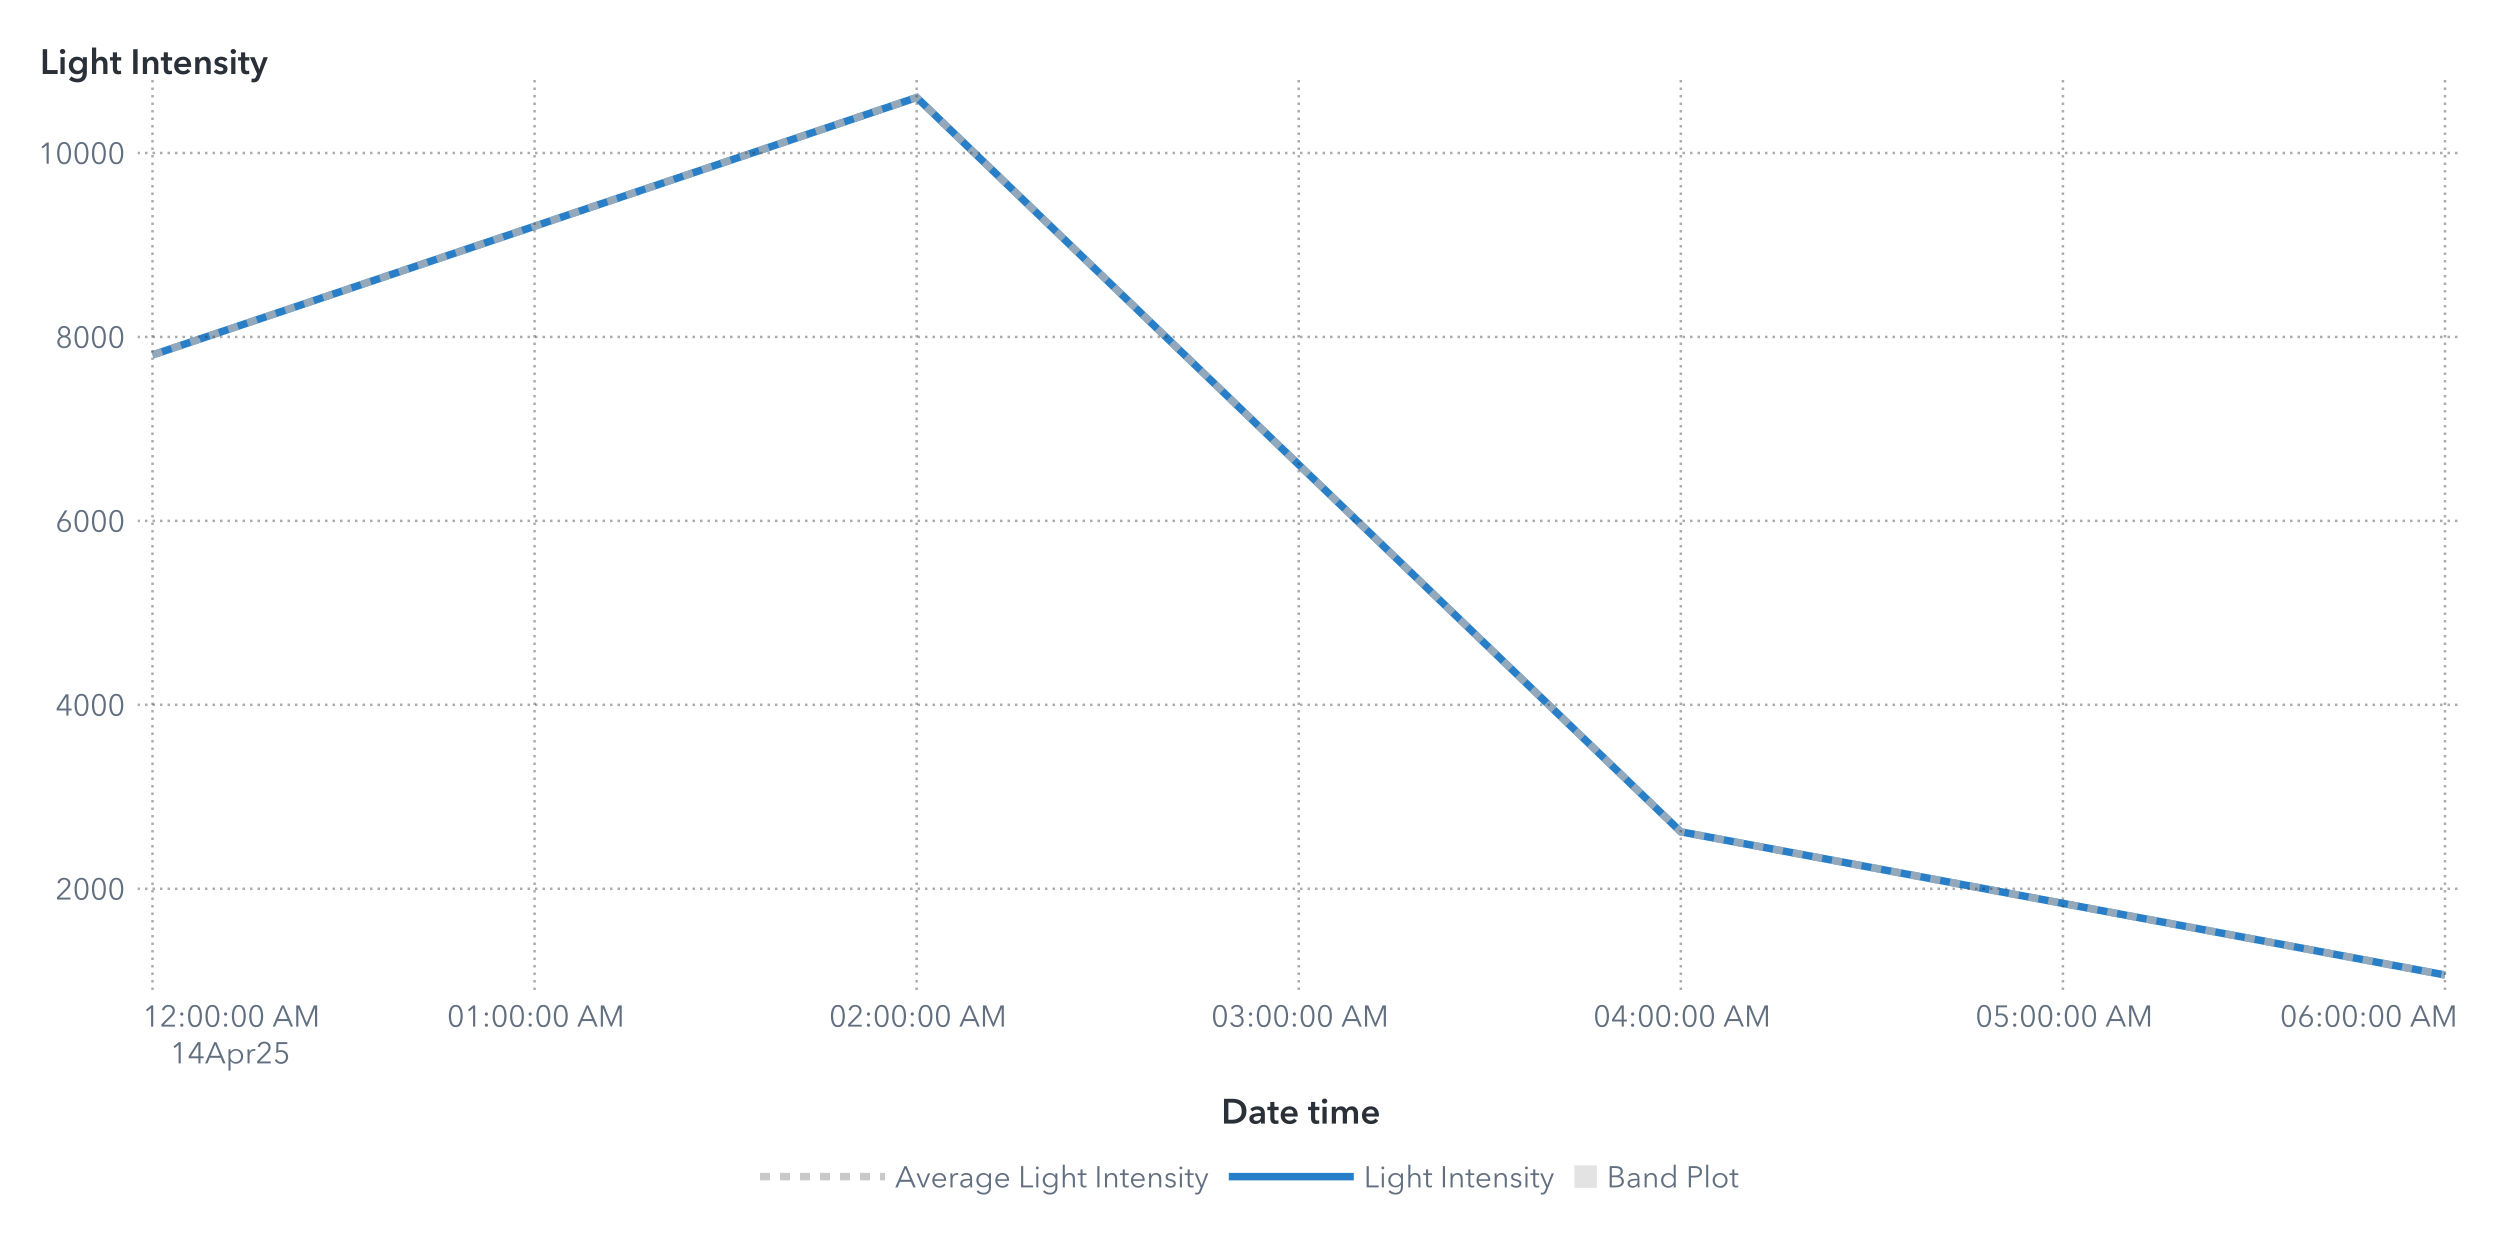
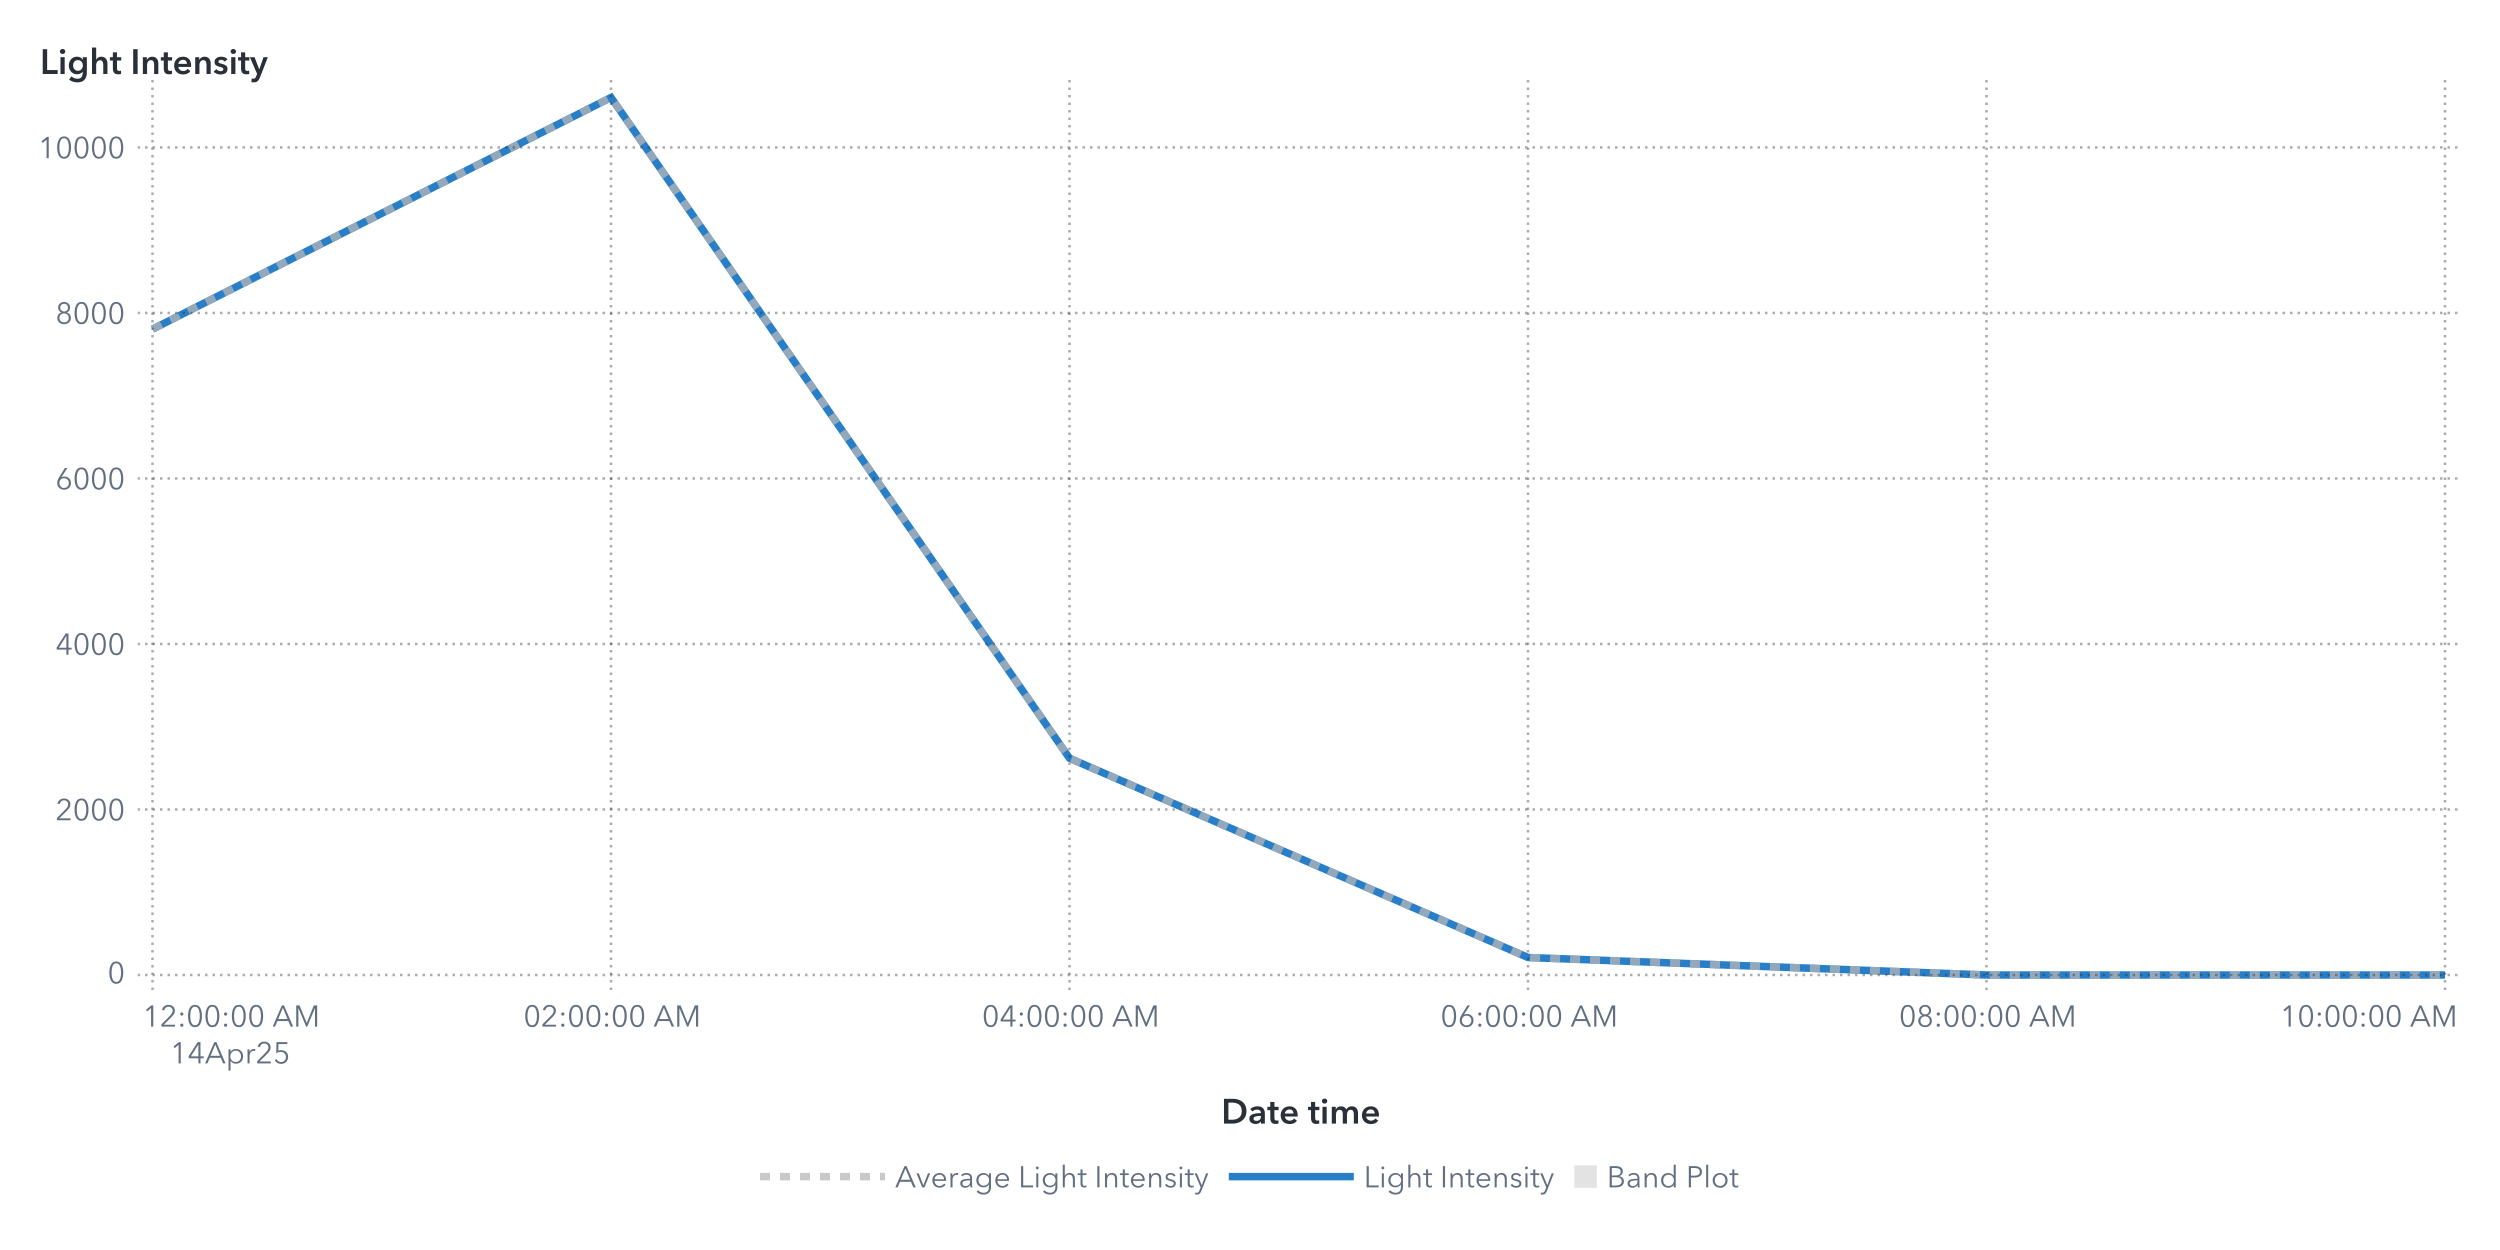
<svg xmlns="http://www.w3.org/2000/svg" xmlns:xlink="http://www.w3.org/1999/xlink" version="1.1" width="1000" height="500" viewBox="0 0 1000 500">
  <rect x="0" y="0" width="1000" height="500" fill="#ffffff">
</rect>
  <g>
    <rect x="0" y="0" rx="5" ry="5" width="1000.0" height="500.0" fill="#ffffff" opacity="0">
</rect>
    <rect x="0" y="0" rx="5" ry="5" width="1000.0" height="500.0" fill="#ffffff" opacity="0">
</rect>
    <rect x="0" y="0" rx="5" ry="5" width="1000.0" height="500.0" fill="#ffffff" opacity="0">
</rect>
    <rect x="0" y="0" rx="5" ry="5" width="1000.0" height="500.0" fill="#ffffff" opacity="0">
</rect>
    <g transform=" translate(16.0 -16.0)">
      <defs>
        <clipPath id="ClipPath0">
          <rect x="39" y="46" width="932" height="366">
</rect>
        </clipPath>
      </defs>
      <g clip-path="url(#ClipPath0)">
        <defs>
          <clipPath id="ClipPath1">
            <rect x="39" y="48" width="930" height="364">
</rect>
          </clipPath>
        </defs>
        <g clip-path="url(#ClipPath1)">
          <g transform="">
-             <polyline id="Polyline_15" points="45.0,157.98  350.67,55.0  656.33,348.74  962.0,406.0 " fill="none" stroke="#287fc7" stroke-width="3.0">
+             <polyline id="Polyline_17" points="45.0,147.66  228.4,55.0  411.8,319.3  595.2,399.0  778.6,406.0  962.0,406.0 " fill="none" stroke="#287fc7" stroke-width="3.0">
</polyline>
          </g>
          <g transform="">
-             <polyline id="Polyline_24" points="45.0,157.98  350.67,55.0  656.33,348.74  962.0,406.0 " fill="none" stroke="#b7b7b7" stroke-width="3.0" stroke-dasharray="4,4" opacity="0.75">
+             <polyline id="Polyline_30" points="45.0,147.66  228.4,55.0  411.8,319.3  595.2,399.0  778.6,406.0  962.0,406.0 " fill="none" stroke="#b7b7b7" stroke-width="3.0" stroke-dasharray="4,4" opacity="0.75">
</polyline>
          </g>
          <g transform="">
</g>
        </g>
-         <path d="M39.0 371.51L969.0 371.51" stroke="#2a3037" stroke-dasharray="1,2" fill="none" opacity="0.4">
- </path>
-         <path d="M39.0 297.93L969.0 297.93" stroke="#2a3037" stroke-dasharray="1,2" fill="none" opacity="0.4">
- </path>
-         <path d="M39.0 224.35L969.0 224.35" stroke="#2a3037" stroke-dasharray="1,2" fill="none" opacity="0.4">
- </path>
-         <path d="M39.0 150.77L969.0 150.77" stroke="#2a3037" stroke-dasharray="1,2" fill="none" opacity="0.4">
- </path>
-         <path d="M39.0 77.2L969.0 77.2" stroke="#2a3037" stroke-dasharray="1,2" fill="none" opacity="0.4">
+         <path d="M39.0 406.0L969.0 406.0" stroke="#2a3037" stroke-dasharray="1,2" fill="none" opacity="0.4">
+ </path>
+         <path d="M39.0 339.79L969.0 339.79" stroke="#2a3037" stroke-dasharray="1,2" fill="none" opacity="0.4">
+ </path>
+         <path d="M39.0 273.59L969.0 273.59" stroke="#2a3037" stroke-dasharray="1,2" fill="none" opacity="0.4">
+ </path>
+         <path d="M39.0 207.38L969.0 207.38" stroke="#2a3037" stroke-dasharray="1,2" fill="none" opacity="0.4">
+ </path>
+         <path d="M39.0 141.18L969.0 141.18" stroke="#2a3037" stroke-dasharray="1,2" fill="none" opacity="0.4">
+ </path>
+         <path d="M39.0 74.97L969.0 74.97" stroke="#2a3037" stroke-dasharray="1,2" fill="none" opacity="0.4">
</path>
        <path d="M45.0 412.0L45.0 48.0" stroke="#2a3037" stroke-dasharray="1,2" fill="none" opacity="0.4">
</path>
-         <path d="M197.83 412.0L197.83 48.0" stroke="#2a3037" stroke-dasharray="1,2" fill="none" opacity="0.4">
- </path>
-         <path d="M350.67 412.0L350.67 48.0" stroke="#2a3037" stroke-dasharray="1,2" fill="none" opacity="0.4">
- </path>
-         <path d="M503.5 412.0L503.5 48.0" stroke="#2a3037" stroke-dasharray="1,2" fill="none" opacity="0.4">
- </path>
-         <path d="M656.33 412.0L656.33 48.0" stroke="#2a3037" stroke-dasharray="1,2" fill="none" opacity="0.4">
- </path>
-         <path d="M809.17 412.0L809.17 48.0" stroke="#2a3037" stroke-dasharray="1,2" fill="none" opacity="0.4">
+         <path d="M228.4 412.0L228.4 48.0" stroke="#2a3037" stroke-dasharray="1,2" fill="none" opacity="0.4">
+ </path>
+         <path d="M411.8 412.0L411.8 48.0" stroke="#2a3037" stroke-dasharray="1,2" fill="none" opacity="0.4">
+ </path>
+         <path d="M595.2 412.0L595.2 48.0" stroke="#2a3037" stroke-dasharray="1,2" fill="none" opacity="0.4">
+ </path>
+         <path d="M778.6 412.0L778.6 48.0" stroke="#2a3037" stroke-dasharray="1,2" fill="none" opacity="0.4">
</path>
        <path d="M962.0 412.0L962.0 48.0" stroke="#2a3037" stroke-dasharray="1,2" fill="none" opacity="0.4">
</path>
      </g>
      <defs>
        <clipPath id="ClipPath2">
          <rect x="0" y="49" width="39" height="363">
</rect>
        </clipPath>
      </defs>
      <g clip-path="url(#ClipPath2)">
-         <g fill="#626f80" stroke="#626f80" transform="translate(6.16 375.81) scale(0.012 -0.012)">
+         <g fill="#626f80" stroke="#626f80" transform="translate(27.04 409.3) scale(0.012 -0.012)">
+           <defs>
+             <path id="g48/TT0" d="M522.0 353.0Q 522.0,195.0  467.0,88.5 T 290.0,-18.0 Q 167.0,-18.0  112.5,88.5 T 58.0,353.0 Q 58.0,512.0  112.5,619.0 T 290.0,726.0 Q 412.0,726.0  467.0,618.5 T 522.0,353.0 Z M131.0 353.0Q 131.0,226.0  167.5,135.0 T 290.0,44.0 Q 375.0,44.0  412.0,135.5 T 449.0,353.0 Q 449.0,480.0  412.0,572.5 T 290.0,665.0 Q 204.0,665.0  167.5,573.0 T 131.0,353.0 Z">
+ </path>
+           </defs>
+           <use x="0" y="0" xlink:href="#g48/TT0" />
+         </g>
+         <text id="Text_50" x="34.0" y="409.3" font-size="9.0pt" font-family="Avenir Next for SAS" fill="#626f80" text-anchor="end" opacity="0">
+ 0</text>
+         <g fill="#626f80" stroke="#626f80" transform="translate(6.16 344.1) scale(0.012 -0.012)">
          <defs>
            <path id="g50/TT0" d="M51.0 0 L51.0 75.0 L341.0 368.0Q 380.0,408.0  403.0,447.0 T 426.0,530.0 Q 426.0,590.0  385.5,627.5 T 286.0,665.0 Q 230.0,665.0  191.0,630.0 T 140.0,539.0  L69.0 553.0Q 84.0,629.0  144.0,677.5 T 286.0,726.0 Q 344.0,726.0  392.5,703.5 T 470.0,637.0 T 499.0,531.0 Q 499.0,469.0  470.0,421.5 T 384.0,317.0  L129.0 64.0 L504.0 64.0 L504.0 0 L51.0 0Z">
</path>
          </defs>
          <use x="0" y="0" xlink:href="#g50/TT0" />
-           <defs>
-             <path id="g48/TT0" d="M522.0 353.0Q 522.0,195.0  467.0,88.5 T 290.0,-18.0 Q 167.0,-18.0  112.5,88.5 T 58.0,353.0 Q 58.0,512.0  112.5,619.0 T 290.0,726.0 Q 412.0,726.0  467.0,618.5 T 522.0,353.0 Z M131.0 353.0Q 131.0,226.0  167.5,135.0 T 290.0,44.0 Q 375.0,44.0  412.0,135.5 T 449.0,353.0 Q 449.0,480.0  412.0,572.5 T 290.0,665.0 Q 204.0,665.0  167.5,573.0 T 131.0,353.0 Z">
- </path>
-           </defs>
          <use x="580.0" y="0" xlink:href="#g48/TT0" />
          <use x="1160.0" y="0" xlink:href="#g48/TT0" />
          <use x="1740.0" y="0" xlink:href="#g48/TT0" />
        </g>
-         <text id="Text_38" x="34.0" y="375.81" font-size="9.0pt" font-family="Avenir Next for SAS" fill="#626f80" text-anchor="end" opacity="0">
+         <text id="Text_51" x="34.0" y="344.1" font-size="9.0pt" font-family="Avenir Next for SAS" fill="#626f80" text-anchor="end" opacity="0">
2000</text>
-         <g fill="#626f80" stroke="#626f80" transform="translate(6.16 302.23) scale(0.012 -0.012)">
+         <g fill="#626f80" stroke="#626f80" transform="translate(6.16 277.89) scale(0.012 -0.012)">
          <defs>
            <path id="g52/TT0" d="M436.0 234.0 L540.0 234.0 L540.0 171.0 L436.0 171.0 L436.0 0 L366.0 0 L366.0 171.0 L42.0 171.0 L42.0 241.0 L342.0 708.0 L436.0 708.0 L436.0 234.0Z M366.0 627.0 L364.0 627.0 L117.0 234.0 L366.0 234.0 L366.0 627.0Z">
</path>
          </defs>
          <use x="0" y="0" xlink:href="#g52/TT0" />
          <use x="580.0" y="0" xlink:href="#g48/TT0" />
          <use x="1160.0" y="0" xlink:href="#g48/TT0" />
          <use x="1740.0" y="0" xlink:href="#g48/TT0" />
        </g>
-         <text id="Text_39" x="34.0" y="302.23" font-size="9.0pt" font-family="Avenir Next for SAS" fill="#626f80" text-anchor="end" opacity="0">
+         <text id="Text_52" x="34.0" y="277.89" font-size="9.0pt" font-family="Avenir Next for SAS" fill="#626f80" text-anchor="end" opacity="0">
4000</text>
-         <g fill="#626f80" stroke="#626f80" transform="translate(6.16 228.65) scale(0.012 -0.012)">
+         <g fill="#626f80" stroke="#626f80" transform="translate(6.16 211.68) scale(0.012 -0.012)">
          <defs>
            <path id="g54/TT0" d="M203.0 397.0Q 218.0,409.0  247.0,416.0 T 304.0,423.0 Q 365.0,423.0  414.5,395.5 T 492.0,318.0 T 520.0,205.0 Q 520.0,140.0  490.5,89.5 T 408.5,10.5 T 290.0,-18.0 Q 224.0,-18.0  171.5,10.5 T 89.5,89.5 T 60.0,205.0 Q 60.0,255.0  77.0,301.5 T 124.0,397.0  L317.0 708.0 L400.0 708.0 L201.0 399.0 L203.0 397.0Z M290.0 43.0Q 336.0,43.0  372.0,64.0 T 428.0,122.0 T 448.0,205.0 Q 448.0,275.0  405.0,320.0 T 290.0,365.0 Q 218.0,365.0  175.0,320.0 T 132.0,205.0 Q 132.0,159.0  152.0,122.0 T 208.0,64.0 T 244.0,43.0 Z">
</path>
          </defs>
          <use x="0" y="0" xlink:href="#g54/TT0" />
          <use x="580.0" y="0" xlink:href="#g48/TT0" />
          <use x="1160.0" y="0" xlink:href="#g48/TT0" />
          <use x="1740.0" y="0" xlink:href="#g48/TT0" />
        </g>
-         <text id="Text_40" x="34.0" y="228.65" font-size="9.0pt" font-family="Avenir Next for SAS" fill="#626f80" text-anchor="end" opacity="0">
+         <text id="Text_53" x="34.0" y="211.68" font-size="9.0pt" font-family="Avenir Next for SAS" fill="#626f80" text-anchor="end" opacity="0">
6000</text>
-         <g fill="#626f80" stroke="#626f80" transform="translate(6.16 155.08) scale(0.012 -0.012)">
+         <g fill="#626f80" stroke="#626f80" transform="translate(6.16 145.48) scale(0.012 -0.012)">
          <defs>
            <path id="g56/TT0" d="M517.0 186.0Q 517.0,126.0  486.0,79.5 T 403.0,7.5 T 290.0,-18.0 Q 229.0,-18.0  177.0,7.5 T 94.0,79.5 T 63.0,186.0 Q 63.0,256.0  100.5,306.5 T 197.0,375.0  L197.0 377.0Q 150.0,393.0  120.0,437.5 T 90.0,537.0 Q 90.0,593.0  117.0,636.0 T 190.0,702.5 T 290.0,726.0 Q 344.0,726.0  390.0,702.5 T 463.0,636.0 T 490.0,537.0 Q 490.0,482.0  460.0,437.5 T 383.0,377.0  L383.0 375.0Q 442.0,358.0  479.5,307.0 T 517.0,186.0 Z M290.0 406.0Q 345.0,406.0  382.5,442.0 T 420.0,533.0 Q 420.0,590.0  383.0,627.5 T 290.0,665.0 Q 234.0,665.0  197.0,627.5 T 160.0,533.0 Q 160.0,478.0  197.5,442.0 T 290.0,406.0 Z M290.0 43.0Q 359.0,43.0  402.0,86.0 T 445.0,194.0 Q 445.0,258.0  402.0,300.0 T 290.0,342.0 Q 221.0,342.0  178.0,300.0 T 135.0,194.0 Q 135.0,129.0  178.0,86.0 T 290.0,43.0 Z">
</path>
          </defs>
          <use x="0" y="0" xlink:href="#g56/TT0" />
          <use x="580.0" y="0" xlink:href="#g48/TT0" />
          <use x="1160.0" y="0" xlink:href="#g48/TT0" />
          <use x="1740.0" y="0" xlink:href="#g48/TT0" />
        </g>
-         <text id="Text_41" x="34.0" y="155.08" font-size="9.0pt" font-family="Avenir Next for SAS" fill="#626f80" text-anchor="end" opacity="0">
+         <text id="Text_54" x="34.0" y="145.48" font-size="9.0pt" font-family="Avenir Next for SAS" fill="#626f80" text-anchor="end" opacity="0">
8000</text>
-         <g fill="#626f80" stroke="#626f80" transform="translate(-0.8 81.5) scale(0.012 -0.012)">
+         <g fill="#626f80" stroke="#626f80" transform="translate(-0.8 79.27) scale(0.012 -0.012)">
          <defs>
            <path id="g49/TT0" d="M358.0 0 L286.0 0 L286.0 619.0 L158.0 510.0 L114.0 560.0 L294.0 708.0 L358.0 708.0 L358.0 0Z">
</path>
          </defs>
          <use x="0" y="0" xlink:href="#g49/TT0" />
          <use x="580.0" y="0" xlink:href="#g48/TT0" />
          <use x="1160.0" y="0" xlink:href="#g48/TT0" />
          <use x="1740.0" y="0" xlink:href="#g48/TT0" />
          <use x="2320.0" y="0" xlink:href="#g48/TT0" />
        </g>
-         <text id="Text_42" x="34.0" y="81.5" font-size="9.0pt" font-family="Avenir Next for SAS" fill="#626f80" text-anchor="end" opacity="0">
+         <text id="Text_55" x="34.0" y="79.27" font-size="9.0pt" font-family="Avenir Next for SAS" fill="#626f80" text-anchor="end" opacity="0">
10000</text>
      </g>
      <g fill="#2a3037" stroke="#2a3037" transform="translate(0 45.59) scale(0.014 -0.014)">
        <defs>
          <path id="g76/TT1" d="M78.0 708.0 L204.0 708.0 L204.0 112.0 L505.0 112.0 L505.0 0 L78.0 0 L78.0 708.0Z">
</path>
        </defs>
        <use x="0" y="0" xlink:href="#g76/TT1" />
        <defs>
          <path id="g105/TT1" d="M133.0 715.0Q 166.0,715.0  188.5,694.5 T 211.0,643.0 Q 211.0,612.0  188.5,591.5 T 133.0,571.0 Q 101.0,571.0  79.0,592.5 T 57.0,643.0 Q 57.0,672.0  79.0,693.5 T 133.0,715.0 Z M74.0 480.0 L194.0 480.0 L194.0 0 L74.0 0 L74.0 480.0Z">
</path>
        </defs>
        <use x="511.0" y="0" xlink:href="#g105/TT1" />
        <defs>
          <path id="g103/TT1" d="M560.0 43.0Q 560.0,-91.0  492.5,-165.5 T 289.0,-240.0 Q 228.0,-240.0  162.0,-219.0 T 51.0,-161.0  L120.0 -68.0Q 154.0,-101.0  198.5,-118.5 T 288.0,-136.0 Q 370.0,-136.0  405.0,-92.5 T 440.0,29.0  L440.0 64.0 L438.0 64.0Q 412.0,29.0  371.5,10.5 T 281.0,-8.0 Q 211.0,-8.0  157.0,25.5 T 73.5,116.5 T 44.0,242.0 Q 44.0,312.0  73.0,369.5 T 155.0,460.5 T 279.0,494.0 Q 331.0,494.0  375.0,472.0 T 444.0,408.0  L446.0 408.0 L446.0 480.0 L560.0 480.0 L560.0 43.0Z M166.0 243.0Q 166.0,204.0  182.5,169.0 T 230.5,112.5 T 303.0,91.0 Q 346.0,91.0  378.5,112.0 T 428.5,168.0 T 446.0,243.0 Q 446.0,285.0  428.5,320.0 T 378.5,375.5 T 304.0,396.0 Q 241.0,396.0  203.5,352.5 T 166.0,243.0 Z">
</path>
        </defs>
        <use x="779.0" y="0" xlink:href="#g103/TT1" />
        <defs>
          <path id="g104/TT1" d="M516.0 300.0 L516.0 0 L396.0 0 L396.0 264.0Q 396.0,391.0  307.0,391.0 Q 253.0,391.0  223.5,352.5 T 194.0,262.0  L194.0 0 L74.0 0 L74.0 756.0 L194.0 756.0 L194.0 413.0 L196.0 413.0Q 212.0,446.0  250.5,470.0 T 339.0,494.0 Q 427.0,494.0  471.5,437.5 T 516.0,300.0 Z">
</path>
        </defs>
        <use x="1411.0" y="0" xlink:href="#g104/TT1" />
        <defs>
          <path id="g116/TT1" d="M3.0 480.0 L87.0 480.0 L87.0 619.0 L205.0 619.0 L205.0 480.0 L325.0 480.0 L325.0 384.0 L205.0 384.0 L205.0 161.0Q 205.0,125.0  218.0,106.0 T 268.0,87.0 Q 299.0,87.0  319.0,97.0  L323.0 3.0Q 289.0,-10.0  243.0,-10.0 Q 155.0,-10.0  121.0,35.5 T 87.0,160.0  L87.0 384.0 L3.0 384.0 L3.0 480.0Z">
</path>
        </defs>
        <use x="1995.0" y="0" xlink:href="#g116/TT1" />
        <defs>
          <path id="g73/TT1" d="M78.0 708.0 L204.0 708.0 L204.0 0 L78.0 0 L78.0 708.0Z">
</path>
        </defs>
        <use x="2585.0" y="0" xlink:href="#g73/TT1" />
        <defs>
          <path id="g110/TT1" d="M186.0 480.0 L186.0 403.0 L188.0 403.0Q 205.0,441.0  245.5,467.5 T 337.0,494.0 Q 425.0,494.0  469.5,437.5 T 514.0,300.0  L514.0 0 L394.0 0 L394.0 266.0Q 394.0,394.0  304.0,394.0 Q 250.0,394.0  221.0,355.5 T 192.0,264.0  L192.0 0 L72.0 0 L72.0 480.0 L186.0 480.0Z">
</path>
        </defs>
        <use x="2867.0" y="0" xlink:href="#g110/TT1" />
        <use x="3449.0" y="0" xlink:href="#g116/TT1" />
        <defs>
          <path id="g101/TT1" d="M529.0 202.0 L164.0 202.0Q 168.0,152.0  208.0,118.0 T 301.0,84.0 Q 384.0,84.0  428.0,146.0  L508.0 82.0Q 437.0,-14.0  302.0,-14.0 Q 228.0,-14.0  169.5,16.5 T 77.5,104.0 T 44.0,237.0 Q 44.0,313.0  77.0,371.5 T 168.0,462.0 T 298.0,494.0 Q 402.0,494.0  466.0,427.0 T 530.0,234.0 Q 530.0,213.0  529.0,202.0 Z M297.0 404.0Q 244.0,404.0  206.0,371.0 T 164.0,288.0  L410.0 288.0Q 410.0,338.0  381.0,371.0 T 297.0,404.0 Z">
</path>
        </defs>
        <use x="3789.0" y="0" xlink:href="#g101/TT1" />
        <use x="4363.0" y="0" xlink:href="#g110/TT1" />
        <defs>
          <path id="g115/TT1" d="M230.0 404.0Q 198.0,404.0  175.5,391.0 T 153.0,352.0 Q 153.0,327.0  176.0,315.0 T 257.0,289.0 Q 325.0,273.0  368.5,241.0 T 412.0,146.0 Q 412.0,64.0  355.5,25.0 T 212.0,-14.0 Q 155.0,-14.0  102.0,7.0 T 15.0,65.0  L94.0 139.0Q 114.0,112.0  146.5,95.5 T 217.0,79.0 Q 248.0,79.0  271.0,93.0 T 294.0,136.0 Q 294.0,164.0  269.5,177.5 T 184.0,205.0 Q 119.0,221.0  80.5,250.5 T 42.0,341.0 Q 42.0,416.0  98.0,455.0 T 233.0,494.0 Q 287.0,494.0  336.0,475.0 T 413.0,421.0  L335.0 352.0Q 318.0,374.0  290.0,389.0 T 230.0,404.0 Z">
</path>
        </defs>
        <use x="4945.0" y="0" xlink:href="#g115/TT1" />
        <use x="5389.0" y="0" xlink:href="#g105/TT1" />
        <use x="5657.0" y="0" xlink:href="#g116/TT1" />
        <defs>
          <path id="g121/TT1" d="M133.0 480.0 L267.0 131.0 L269.0 131.0 L388.0 480.0 L513.0 480.0 L286.0 -103.0Q 258.0,-174.0  218.5,-207.0 T 104.0,-240.0 Q 71.0,-240.0  42.0,-233.0  L52.0 -129.0Q 74.0,-136.0  97.0,-136.0 Q 133.0,-136.0  149.0,-119.5 T 182.0,-61.0  L206.0 0 L0 480.0 L133.0 480.0Z">
</path>
        </defs>
        <use x="5997.0" y="0" xlink:href="#g121/TT1" />
      </g>
-       <text id="Text_43" x="0" y="45.59" font-size="10.5pt" font-family="Avenir Next for SAS" font-weight="bold" fill="#2a3037" text-anchor="start" opacity="0">
+       <text id="Text_56" x="0" y="45.59" font-size="10.5pt" font-family="Avenir Next for SAS" font-weight="bold" fill="#2a3037" text-anchor="start" opacity="0">
Light Intensity</text>
      <defs>
        <clipPath id="ClipPath3">
          <rect x="39" y="412" width="929" height="57">
</rect>
        </clipPath>
      </defs>
      <g clip-path="url(#ClipPath3)">
        <g fill="#626f80" stroke="#626f80" transform="translate(41.0 426.65) scale(0.012 -0.012)">
          <use x="0" y="0" xlink:href="#g49/TT0" />
          <use x="580.0" y="0" xlink:href="#g50/TT0" />
          <defs>
            <path id="g58/TT0" d="M150.0 366.0Q 127.0,366.0  111.5,382.0 T 96.0,420.0 Q 96.0,442.0  111.5,458.0 T 150.0,474.0 Q 173.0,474.0  188.5,458.0 T 204.0,420.0 Q 204.0,398.0  188.5,382.0 T 150.0,366.0 Z M150.0 -6.0Q 127.0,-6.0  111.5,10.0 T 96.0,48.0 Q 96.0,70.0  111.5,86.0 T 150.0,102.0 Q 173.0,102.0  188.5,86.0 T 204.0,48.0 Q 204.0,26.0  188.5,10.0 T 150.0,-6.0 Z">
</path>
          </defs>
          <use x="1160.0" y="0" xlink:href="#g58/TT0" />
          <use x="1460.0" y="0" xlink:href="#g48/TT0" />
          <use x="2040.0" y="0" xlink:href="#g48/TT0" />
          <use x="2620.0" y="0" xlink:href="#g58/TT0" />
          <use x="2920.0" y="0" xlink:href="#g48/TT0" />
          <use x="3500.0" y="0" xlink:href="#g48/TT0" />
          <defs>
            <path id="g65/TT0" d="M89.0 0 L10.0 0 L316.0 708.0 L386.0 708.0 L690.0 0 L610.0 0 L532.0 186.0 L166.0 186.0 L89.0 0Z M193.0 252.0 L505.0 252.0 L349.0 628.0 L193.0 252.0Z">
</path>
          </defs>
          <use x="4330.0" y="0" xlink:href="#g65/TT0" />
          <defs>
            <path id="g77/TT0" d="M444.0 122.0 L445.0 122.0 L682.0 708.0 L792.0 708.0 L792.0 0 L720.0 0 L720.0 615.0 L718.0 615.0 L462.0 0 L424.0 0 L168.0 615.0 L166.0 615.0 L166.0 0 L94.0 0 L94.0 708.0 L204.0 708.0 L444.0 122.0Z">
</path>
          </defs>
          <use x="5030.0" y="0" xlink:href="#g77/TT0" />
        </g>
        <text x="76.0" y="426.65" font-size="9.0pt" font-family="Avenir Next for SAS" fill="#626f80" text-anchor="middle" opacity="0">
12:00:00 AM</text>
        <g fill="#626f80" stroke="#626f80" transform="translate(52.0 441.35) scale(0.012 -0.012)">
          <use x="0" y="0" xlink:href="#g49/TT0" />
          <use x="580.0" y="0" xlink:href="#g52/TT0" />
          <use x="1160.0" y="0" xlink:href="#g65/TT0" />
          <defs>
            <path id="g112/TT0" d="M90.0 -240.0 L90.0 468.0 L158.0 468.0 L158.0 387.0 L161.0 387.0Q 189.0,431.0  237.0,455.5 T 337.0,480.0 Q 408.0,480.0  463.5,447.5 T 549.0,359.0 T 579.0,234.0 Q 579.0,165.0  549.0,109.0 T 463.5,20.5 T 337.0,-12.0 Q 286.0,-12.0  238.0,12.0 T 161.0,79.0  L158.0 79.0 L158.0 -240.0 L90.0 -240.0Z M330.0 423.0Q 278.0,423.0  237.0,398.0 T 173.0,330.0 T 150.0,234.0 Q 150.0,181.0  173.0,138.0 T 237.0,70.5 T 330.0,46.0 Q 385.0,46.0  425.0,71.0 T 486.0,138.5 T 507.0,234.0 Q 507.0,287.0  486.0,330.0 T 425.0,398.0 T 385.0,423.0 Z">
</path>
          </defs>
          <use x="1860.0" y="0" xlink:href="#g112/TT0" />
          <defs>
            <path id="g114/TT0" d="M86.0 468.0 L151.0 468.0Q 155.0,418.0  155.0,388.0  L157.0 388.0Q 177.0,429.0  217.5,454.5 T 307.0,480.0 Q 334.0,480.0  352.0,475.0  L343.0 411.0Q 337.0,413.0  322.5,415.0 T 295.0,417.0 Q 236.0,417.0  197.0,372.5 T 158.0,240.0  L158.0 0 L90.0 0 L90.0 365.0Q 90.0,425.0  86.0,468.0 Z">
</path>
          </defs>
          <use x="2495.0" y="0" xlink:href="#g114/TT0" />
          <use x="2855.0" y="0" xlink:href="#g50/TT0" />
          <defs>
            <path id="g53/TT0" d="M180.0 644.0 L175.0 425.0Q 219.0,441.0  273.0,441.0 Q 339.0,441.0  391.5,413.0 T 473.5,334.5 T 503.0,219.0 Q 503.0,151.0  473.5,97.0 T 390.5,12.5 T 268.0,-18.0 Q 194.0,-18.0  140.0,16.0 T 56.0,111.0  L121.0 140.0Q 140.0,96.0  179.0,70.0 T 264.0,44.0 Q 311.0,44.0  349.0,66.0 T 408.5,126.5 T 430.0,212.0 Q 430.0,289.0  380.5,335.5 T 254.0,382.0 Q 180.0,382.0  107.0,343.0  L114.0 708.0 L475.0 708.0 L475.0 644.0 L180.0 644.0Z">
</path>
          </defs>
          <use x="3435.0" y="0" xlink:href="#g53/TT0" />
        </g>
        <text x="76.0" y="441.35" font-size="9.0pt" font-family="Avenir Next for SAS" fill="#626f80" text-anchor="middle" opacity="0">
14Apr25</text>
-         <g fill="#626f80" stroke="#626f80" transform="translate(162.83 426.65) scale(0.012 -0.012)">
-           <use x="0" y="0" xlink:href="#g48/TT0" />
-           <use x="580.0" y="0" xlink:href="#g49/TT0" />
-           <use x="1160.0" y="0" xlink:href="#g58/TT0" />
-           <use x="1460.0" y="0" xlink:href="#g48/TT0" />
-           <use x="2040.0" y="0" xlink:href="#g48/TT0" />
-           <use x="2620.0" y="0" xlink:href="#g58/TT0" />
-           <use x="2920.0" y="0" xlink:href="#g48/TT0" />
-           <use x="3500.0" y="0" xlink:href="#g48/TT0" />
-           <use x="4330.0" y="0" xlink:href="#g65/TT0" />
-           <use x="5030.0" y="0" xlink:href="#g77/TT0" />
-         </g>
-         <text x="197.83" y="426.65" font-size="9.0pt" font-family="Avenir Next for SAS" fill="#626f80" text-anchor="middle" opacity="0">
- 01:00:00 AM</text>
-         <g fill="#626f80" stroke="#626f80" transform="translate(315.67 426.65) scale(0.012 -0.012)">
+         <g fill="#626f80" stroke="#626f80" transform="translate(193.4 426.65) scale(0.012 -0.012)">
          <use x="0" y="0" xlink:href="#g48/TT0" />
          <use x="580.0" y="0" xlink:href="#g50/TT0" />
          <use x="1160.0" y="0" xlink:href="#g58/TT0" />
          <use x="1460.0" y="0" xlink:href="#g48/TT0" />
          <use x="2040.0" y="0" xlink:href="#g48/TT0" />
          <use x="2620.0" y="0" xlink:href="#g58/TT0" />
          <use x="2920.0" y="0" xlink:href="#g48/TT0" />
          <use x="3500.0" y="0" xlink:href="#g48/TT0" />
          <use x="4330.0" y="0" xlink:href="#g65/TT0" />
          <use x="5030.0" y="0" xlink:href="#g77/TT0" />
        </g>
-         <text x="350.67" y="426.65" font-size="9.0pt" font-family="Avenir Next for SAS" fill="#626f80" text-anchor="middle" opacity="0">
+         <text x="228.4" y="426.65" font-size="9.0pt" font-family="Avenir Next for SAS" fill="#626f80" text-anchor="middle" opacity="0">
02:00:00 AM</text>
-         <g fill="#626f80" stroke="#626f80" transform="translate(468.5 426.65) scale(0.012 -0.012)">
-           <use x="0" y="0" xlink:href="#g48/TT0" />
-           <defs>
-             <path id="g51/TT0" d="M245.0 402.0Q 319.0,402.0  364.5,433.5 T 410.0,532.0 Q 410.0,590.0  369.0,627.5 T 270.0,665.0 Q 226.0,665.0  191.0,643.5 T 135.0,582.0  L74.0 614.0Q 106.0,670.0  157.0,698.0 T 274.0,726.0 Q 331.0,726.0  378.0,703.5 T 453.0,638.0 T 481.0,536.0 Q 481.0,475.0  446.5,432.0 T 358.0,374.0  L358.0 372.0Q 421.0,359.0  461.0,312.0 T 501.0,196.0 Q 501.0,131.0  470.0,82.5 T 387.0,8.0 T 273.0,-18.0 Q 196.0,-18.0  137.5,19.5 T 49.0,127.0  L117.0 152.0Q 135.0,102.0  177.0,73.0 T 273.0,44.0 Q 314.0,44.0  350.0,62.5 T 407.5,115.5 T 429.0,196.0 Q 429.0,271.0  376.0,305.5 T 245.0,340.0  L214.0 340.0 L214.0 402.0 L245.0 402.0Z">
- </path>
-           </defs>
-           <use x="580.0" y="0" xlink:href="#g51/TT0" />
-           <use x="1160.0" y="0" xlink:href="#g58/TT0" />
-           <use x="1460.0" y="0" xlink:href="#g48/TT0" />
-           <use x="2040.0" y="0" xlink:href="#g48/TT0" />
-           <use x="2620.0" y="0" xlink:href="#g58/TT0" />
-           <use x="2920.0" y="0" xlink:href="#g48/TT0" />
-           <use x="3500.0" y="0" xlink:href="#g48/TT0" />
-           <use x="4330.0" y="0" xlink:href="#g65/TT0" />
-           <use x="5030.0" y="0" xlink:href="#g77/TT0" />
-         </g>
-         <text x="503.5" y="426.65" font-size="9.0pt" font-family="Avenir Next for SAS" fill="#626f80" text-anchor="middle" opacity="0">
- 03:00:00 AM</text>
-         <g fill="#626f80" stroke="#626f80" transform="translate(621.33 426.65) scale(0.012 -0.012)">
+         <g fill="#626f80" stroke="#626f80" transform="translate(376.8 426.65) scale(0.012 -0.012)">
          <use x="0" y="0" xlink:href="#g48/TT0" />
          <use x="580.0" y="0" xlink:href="#g52/TT0" />
          <use x="1160.0" y="0" xlink:href="#g58/TT0" />
          <use x="1460.0" y="0" xlink:href="#g48/TT0" />
          <use x="2040.0" y="0" xlink:href="#g48/TT0" />
          <use x="2620.0" y="0" xlink:href="#g58/TT0" />
          <use x="2920.0" y="0" xlink:href="#g48/TT0" />
          <use x="3500.0" y="0" xlink:href="#g48/TT0" />
          <use x="4330.0" y="0" xlink:href="#g65/TT0" />
          <use x="5030.0" y="0" xlink:href="#g77/TT0" />
        </g>
-         <text x="656.33" y="426.65" font-size="9.0pt" font-family="Avenir Next for SAS" fill="#626f80" text-anchor="middle" opacity="0">
+         <text x="411.8" y="426.65" font-size="9.0pt" font-family="Avenir Next for SAS" fill="#626f80" text-anchor="middle" opacity="0">
04:00:00 AM</text>
-         <g fill="#626f80" stroke="#626f80" transform="translate(774.17 426.65) scale(0.012 -0.012)">
-           <use x="0" y="0" xlink:href="#g48/TT0" />
-           <use x="580.0" y="0" xlink:href="#g53/TT0" />
-           <use x="1160.0" y="0" xlink:href="#g58/TT0" />
-           <use x="1460.0" y="0" xlink:href="#g48/TT0" />
-           <use x="2040.0" y="0" xlink:href="#g48/TT0" />
-           <use x="2620.0" y="0" xlink:href="#g58/TT0" />
-           <use x="2920.0" y="0" xlink:href="#g48/TT0" />
-           <use x="3500.0" y="0" xlink:href="#g48/TT0" />
-           <use x="4330.0" y="0" xlink:href="#g65/TT0" />
-           <use x="5030.0" y="0" xlink:href="#g77/TT0" />
-         </g>
-         <text x="809.17" y="426.65" font-size="9.0pt" font-family="Avenir Next for SAS" fill="#626f80" text-anchor="middle" opacity="0">
- 05:00:00 AM</text>
-         <g fill="#626f80" stroke="#626f80" transform="translate(896.0 426.65) scale(0.012 -0.012)">
+         <g fill="#626f80" stroke="#626f80" transform="translate(560.2 426.65) scale(0.012 -0.012)">
          <use x="0" y="0" xlink:href="#g48/TT0" />
          <use x="580.0" y="0" xlink:href="#g54/TT0" />
          <use x="1160.0" y="0" xlink:href="#g58/TT0" />
          <use x="1460.0" y="0" xlink:href="#g48/TT0" />
          <use x="2040.0" y="0" xlink:href="#g48/TT0" />
          <use x="2620.0" y="0" xlink:href="#g58/TT0" />
          <use x="2920.0" y="0" xlink:href="#g48/TT0" />
          <use x="3500.0" y="0" xlink:href="#g48/TT0" />
          <use x="4330.0" y="0" xlink:href="#g65/TT0" />
          <use x="5030.0" y="0" xlink:href="#g77/TT0" />
        </g>
+         <text x="595.2" y="426.65" font-size="9.0pt" font-family="Avenir Next for SAS" fill="#626f80" text-anchor="middle" opacity="0">
+ 06:00:00 AM</text>
+         <g fill="#626f80" stroke="#626f80" transform="translate(743.6 426.65) scale(0.012 -0.012)">
+           <use x="0" y="0" xlink:href="#g48/TT0" />
+           <use x="580.0" y="0" xlink:href="#g56/TT0" />
+           <use x="1160.0" y="0" xlink:href="#g58/TT0" />
+           <use x="1460.0" y="0" xlink:href="#g48/TT0" />
+           <use x="2040.0" y="0" xlink:href="#g48/TT0" />
+           <use x="2620.0" y="0" xlink:href="#g58/TT0" />
+           <use x="2920.0" y="0" xlink:href="#g48/TT0" />
+           <use x="3500.0" y="0" xlink:href="#g48/TT0" />
+           <use x="4330.0" y="0" xlink:href="#g65/TT0" />
+           <use x="5030.0" y="0" xlink:href="#g77/TT0" />
+         </g>
+         <text x="778.6" y="426.65" font-size="9.0pt" font-family="Avenir Next for SAS" fill="#626f80" text-anchor="middle" opacity="0">
+ 08:00:00 AM</text>
+         <g fill="#626f80" stroke="#626f80" transform="translate(896.0 426.65) scale(0.012 -0.012)">
+           <use x="0" y="0" xlink:href="#g49/TT0" />
+           <use x="580.0" y="0" xlink:href="#g48/TT0" />
+           <use x="1160.0" y="0" xlink:href="#g58/TT0" />
+           <use x="1460.0" y="0" xlink:href="#g48/TT0" />
+           <use x="2040.0" y="0" xlink:href="#g48/TT0" />
+           <use x="2620.0" y="0" xlink:href="#g58/TT0" />
+           <use x="2920.0" y="0" xlink:href="#g48/TT0" />
+           <use x="3500.0" y="0" xlink:href="#g48/TT0" />
+           <use x="4330.0" y="0" xlink:href="#g65/TT0" />
+           <use x="5030.0" y="0" xlink:href="#g77/TT0" />
+         </g>
        <text x="931.0" y="426.65" font-size="9.0pt" font-family="Avenir Next for SAS" fill="#626f80" text-anchor="middle" opacity="0">
- 06:00:00 AM</text>
+ 10:00:00 AM</text>
      </g>
      <g fill="#2a3037" stroke="#2a3037" transform="translate(472.5 465.44) scale(0.014 -0.014)">
        <defs>
          <path id="g68/TT1" d="M329.0 708.0Q 430.0,708.0  518.5,673.0 T 663.5,558.5 T 720.0,354.0 Q 720.0,237.0  663.0,157.0 T 516.5,38.5 T 329.0,0  L78.0 0 L78.0 708.0 L329.0 708.0Z M585.0 354.0Q 585.0,492.0  506.0,546.0 T 309.0,600.0  L204.0 600.0 L204.0 110.0 L309.0 110.0Q 424.0,110.0  504.5,166.5 T 585.0,354.0 Z">
</path>
        </defs>
        <use x="0" y="0" xlink:href="#g68/TT1" />
        <defs>
          <path id="g97/TT1" d="M367.0 61.0Q 349.0,29.0  308.5,8.5 T 218.0,-12.0 Q 175.0,-12.0  134.0,3.0 T 65.5,51.5 T 38.0,137.0 Q 38.0,233.0  131.0,266.5 T 368.0,300.0  L368.0 312.0Q 368.0,354.0  337.0,377.0 T 258.0,400.0 Q 221.0,400.0  186.0,384.5 T 127.0,345.0  L65.0 418.0Q 105.0,455.0  158.5,474.5 T 268.0,494.0 Q 385.0,494.0  433.5,436.0 T 482.0,292.0  L482.0 0 L370.0 0 L370.0 61.0 L367.0 61.0Z M341.0 219.0Q 158.0,219.0  158.0,139.0 Q 158.0,107.0  182.5,93.0 T 242.0,79.0 Q 303.0,79.0  335.5,111.5 T 368.0,202.0  L368.0 219.0 L341.0 219.0Z">
</path>
        </defs>
        <use x="764.0" y="0" xlink:href="#g97/TT1" />
        <use x="1314.0" y="0" xlink:href="#g116/TT1" />
        <use x="1654.0" y="0" xlink:href="#g101/TT1" />
        <use x="2478.0" y="0" xlink:href="#g116/TT1" />
        <use x="2818.0" y="0" xlink:href="#g105/TT1" />
        <defs>
          <path id="g109/TT1" d="M822.0 300.0 L822.0 0 L702.0 0 L702.0 266.0Q 702.0,394.0  612.0,394.0 Q 560.0,394.0  533.0,354.5 T 506.0,262.0  L506.0 0 L386.0 0 L386.0 290.0Q 386.0,337.0  363.5,365.5 T 297.0,394.0 Q 246.0,394.0  219.0,355.5 T 192.0,264.0  L192.0 0 L72.0 0 L72.0 480.0 L186.0 480.0 L186.0 403.0 L188.0 403.0Q 205.0,442.0  244.0,468.0 T 337.0,494.0 Q 390.0,494.0  428.0,470.0 T 487.0,403.0 Q 511.0,447.0  551.5,470.5 T 645.0,494.0 Q 733.0,494.0  777.5,437.5 T 822.0,300.0 Z">
</path>
        </defs>
        <use x="3086.0" y="0" xlink:href="#g109/TT1" />
        <use x="3976.0" y="0" xlink:href="#g101/TT1" />
      </g>
-       <text id="Text_45" x="503.5" y="465.44" font-size="10.5pt" font-family="Avenir Next for SAS" font-weight="bold" fill="#2a3037" text-anchor="middle" opacity="0">
+       <text id="Text_58" x="503.5" y="465.44" font-size="10.5pt" font-family="Avenir Next for SAS" font-weight="bold" fill="#2a3037" text-anchor="middle" opacity="0">
Date time</text>
    </g>
    <g transform=" translate(16.0 -16.0)">
</g>
    <g transform=" translate(16.0 -16.0)">
</g>
    <g transform=" translate(16.0 -16.0)">
      <rect x="282.0" y="473.3" rx="5" ry="5" width="403.52" height="26.7" fill="#ffffff">
</rect>
      <path d="M288.0 486.65L338.0 486.65" stroke="#b7b7b7" stroke-dasharray="4,4" stroke-width="3.0" fill="none" opacity="0.75">
</path>
      <g fill="#626f80" stroke="#626f80" transform="translate(342.0 490.95) scale(0.012 -0.012)">
        <use x="0" y="0" xlink:href="#g65/TT0" />
        <defs>
          <path id="g118/TT0" d="M282.0 0 L207.0 0 L16.0 468.0 L92.0 468.0 L244.0 72.0 L246.0 72.0 L399.0 468.0 L472.0 468.0 L282.0 0Z">
</path>
        </defs>
        <use x="700.0" y="0" xlink:href="#g118/TT0" />
        <defs>
          <path id="g101/TT0" d="M515.0 216.0 L127.0 216.0Q 128.0,169.0  150.5,130.5 T 212.0,69.0 T 298.0,46.0 Q 347.0,46.0  387.0,69.5 T 448.0,127.0  L499.0 87.0Q 421.0,-12.0  298.0,-12.0 Q 229.0,-12.0  174.0,20.0 T 87.5,108.0 T 56.0,234.0 Q 56.0,303.0  87.0,359.5 T 172.0,448.0 T 292.0,480.0 Q 363.0,480.0  413.5,449.5 T 490.0,366.0 T 516.0,248.0 Q 516.0,228.0  515.0,216.0 Z M292.0 423.0Q 248.0,423.0  211.5,402.0 T 153.0,345.5 T 128.0,270.0  L447.0 270.0Q 444.0,338.0  403.5,380.5 T 292.0,423.0 Z">
</path>
        </defs>
        <use x="1188.0" y="0" xlink:href="#g101/TT0" />
        <use x="1760.0" y="0" xlink:href="#g114/TT0" />
        <defs>
          <path id="g97/TT0" d="M260.0 423.0Q 220.0,423.0  183.0,408.0 T 121.0,368.0  L83.0 413.0Q 113.0,443.0  161.0,461.5 T 267.0,480.0 Q 347.0,480.0  398.0,436.0 T 449.0,310.0  L449.0 105.0Q 449.0,42.0  457.0,0  L396.0 0Q 389.0,40.0  389.0,76.0  L387.0 76.0Q 355.0,30.0  314.5,9.0 T 217.0,-12.0 Q 178.0,-12.0  141.0,2.5 T 79.5,49.0 T 55.0,130.0 Q 55.0,198.0  99.0,232.0 T 212.5,276.5 T 385.0,287.0  L385.0 302.0Q 385.0,362.0  353.0,392.5 T 260.0,423.0 Z M125.0 133.0Q 125.0,87.0  157.0,65.5 T 235.0,44.0 Q 304.0,44.0  344.5,89.0 T 385.0,199.0  L385.0 234.0 L365.0 234.0Q 259.0,234.0  192.0,213.5 T 125.0,133.0 Z">
</path>
        </defs>
        <use x="2120.0" y="0" xlink:href="#g97/TT0" />
        <defs>
          <path id="g103/TT0" d="M294.0 -180.0Q 389.0,-180.0  433.0,-129.0 T 477.0,4.0  L477.0 92.0 L475.0 92.0Q 449.0,50.0  399.5,25.0 T 298.0,0 Q 226.0,0  171.0,30.5 T 86.0,115.5 T 56.0,238.0 Q 56.0,305.0  86.5,360.0 T 172.0,447.5 T 298.0,480.0 Q 351.0,480.0  399.5,455.5 T 475.0,387.0  L477.0 387.0 L477.0 468.0 L545.0 468.0 L545.0 4.0Q 545.0,-56.0  523.0,-110.5 T 444.0,-202.5 T 291.0,-240.0 Q 227.0,-240.0  167.5,-215.0 T 66.0,-146.0  L115.0 -94.0Q 144.0,-131.0  193.0,-155.5 T 294.0,-180.0 Z M305.0 58.0Q 357.0,58.0  398.0,81.0 T 462.0,145.5 T 485.0,240.0 Q 485.0,289.0  461.5,331.0 T 397.0,398.0 T 305.0,423.0 Q 250.0,423.0  210.0,398.0 T 149.0,331.5 T 128.0,240.0 Q 128.0,190.0  149.0,148.5 T 210.0,82.5 T 250.0,58.0 Z">
</path>
        </defs>
        <use x="2654.0" y="0" xlink:href="#g103/TT0" />
        <use x="3286.0" y="0" xlink:href="#g101/TT0" />
        <defs>
          <path id="g76/TT0" d="M166.0 64.0 L496.0 64.0 L496.0 0 L94.0 0 L94.0 708.0 L166.0 708.0 L166.0 64.0Z">
</path>
        </defs>
        <use x="4108.0" y="0" xlink:href="#g76/TT0" />
        <defs>
          <path id="g105/TT0" d="M125.0 600.0Q 106.0,600.0  91.5,614.0 T 77.0,648.0 Q 77.0,668.0  91.5,682.0 T 125.0,696.0 Q 144.0,696.0  158.5,682.0 T 173.0,648.0 Q 173.0,628.0  158.5,614.0 T 125.0,600.0 Z M159.0 0 L91.0 0 L91.0 468.0 L159.0 468.0 L159.0 0Z">
</path>
        </defs>
        <use x="4618.0" y="0" xlink:href="#g105/TT0" />
        <use x="4868.0" y="0" xlink:href="#g103/TT0" />
        <defs>
          <path id="g104/TT0" d="M319.0 480.0Q 406.0,480.0  451.5,428.0 T 497.0,287.0  L497.0 0 L429.0 0 L429.0 259.0Q 429.0,338.0  400.5,380.5 T 302.0,423.0 Q 264.0,423.0  232.0,402.5 T 180.0,341.0 T 160.0,240.0  L160.0 0 L92.0 0 L92.0 756.0 L160.0 756.0 L160.0 391.0 L162.0 391.0Q 180.0,431.0  224.5,455.5 T 319.0,480.0 Z">
</path>
        </defs>
        <use x="5500.0" y="0" xlink:href="#g104/TT0" />
        <defs>
          <path id="g116/TT0" d="M169.0 411.0 L169.0 138.0Q 169.0,89.0  187.0,70.5 T 239.0,52.0 Q 268.0,52.0  298.0,67.0  L301.0 8.0Q 264.0,-6.0  221.0,-6.0 Q 173.0,-6.0  137.0,22.0 T 101.0,119.0  L101.0 411.0 L4.0 411.0 L4.0 468.0 L101.0 468.0 L101.0 600.0 L169.0 600.0 L169.0 468.0 L301.0 468.0 L301.0 411.0 L169.0 411.0Z">
</path>
        </defs>
        <use x="6083.0" y="0" xlink:href="#g116/TT0" />
        <defs>
          <path id="g73/TT0" d="M166.0 0 L94.0 0 L94.0 708.0 L166.0 708.0 L166.0 0Z">
</path>
        </defs>
        <use x="6650.0" y="0" xlink:href="#g73/TT0" />
        <defs>
          <path id="g110/TT0" d="M155.0 388.0 L157.0 388.0Q 176.0,428.0  221.5,454.0 T 317.0,480.0 Q 404.0,480.0  449.5,428.0 T 495.0,287.0  L495.0 0 L427.0 0 L427.0 259.0Q 427.0,338.0  398.5,380.5 T 300.0,423.0 Q 262.0,423.0  230.0,402.5 T 178.0,341.0 T 158.0,240.0  L158.0 0 L90.0 0 L90.0 365.0Q 90.0,425.0  86.0,468.0  L151.0 468.0Q 155.0,418.0  155.0,388.0 Z">
</path>
        </defs>
        <use x="6910.0" y="0" xlink:href="#g110/TT0" />
        <use x="7491.0" y="0" xlink:href="#g116/TT0" />
        <use x="7808.0" y="0" xlink:href="#g101/TT0" />
        <use x="8380.0" y="0" xlink:href="#g110/TT0" />
        <defs>
          <path id="g115/TT0" d="M224.0 423.0Q 183.0,423.0  154.0,404.5 T 125.0,350.0 Q 125.0,318.0  151.0,300.0 T 237.0,270.0 Q 320.0,253.0  359.5,220.0 T 399.0,133.0 Q 399.0,59.0  347.5,23.5 T 223.0,-12.0 Q 167.0,-12.0  118.0,11.0 T 38.0,79.0  L92.0 119.0Q 111.0,87.0  146.5,66.5 T 222.0,46.0 Q 270.0,46.0  301.0,65.5 T 332.0,128.0 Q 332.0,163.0  299.5,182.0 T 194.0,218.0 Q 136.0,232.0  98.0,258.5 T 60.0,344.0 Q 60.0,411.0  108.5,445.5 T 227.0,480.0 Q 277.0,480.0  323.0,457.5 T 391.0,396.0  L339.0 357.0Q 324.0,387.0  293.0,405.0 T 224.0,423.0 Z">
</path>
        </defs>
        <use x="8961.0" y="0" xlink:href="#g115/TT0" />
        <use x="9405.0" y="0" xlink:href="#g105/TT0" />
        <use x="9655.0" y="0" xlink:href="#g116/TT0" />
        <defs>
          <path id="g121/TT0" d="M253.0 73.0 L398.0 468.0 L472.0 468.0 L239.0 -121.0Q 216.0,-180.0  182.5,-210.0 T 92.0,-240.0 Q 61.0,-240.0  31.0,-234.0  L38.0 -172.0Q 62.0,-180.0  88.0,-180.0 Q 121.0,-180.0  141.5,-159.5 T 178.0,-97.0  L216.0 1.0 L16.0 468.0 L92.0 468.0 L251.0 73.0 L253.0 73.0Z">
</path>
        </defs>
        <use x="9972.0" y="0" xlink:href="#g121/TT0" />
      </g>
      <text x="342.0" y="490.95" font-size="9.0pt" font-family="Avenir Next for SAS" fill="#626f80" text-anchor="start" opacity="0">
Average Light Intensity</text>
      <path d="M475.52 486.65L525.52 486.65Z" stroke="#287fc7" stroke-width="3.0" fill="none">
</path>
      <g fill="#626f80" stroke="#626f80" transform="translate(529.52 490.95) scale(0.012 -0.012)">
        <use x="0" y="0" xlink:href="#g76/TT0" />
        <use x="510.0" y="0" xlink:href="#g105/TT0" />
        <use x="760.0" y="0" xlink:href="#g103/TT0" />
        <use x="1392.0" y="0" xlink:href="#g104/TT0" />
        <use x="1975.0" y="0" xlink:href="#g116/TT0" />
        <use x="2542.0" y="0" xlink:href="#g73/TT0" />
        <use x="2802.0" y="0" xlink:href="#g110/TT0" />
        <use x="3383.0" y="0" xlink:href="#g116/TT0" />
        <use x="3700.0" y="0" xlink:href="#g101/TT0" />
        <use x="4272.0" y="0" xlink:href="#g110/TT0" />
        <use x="4853.0" y="0" xlink:href="#g115/TT0" />
        <use x="5297.0" y="0" xlink:href="#g105/TT0" />
        <use x="5547.0" y="0" xlink:href="#g116/TT0" />
        <use x="5864.0" y="0" xlink:href="#g121/TT0" />
      </g>
      <text x="529.52" y="490.95" font-size="9.0pt" font-family="Avenir Next for SAS" fill="#626f80" text-anchor="start" opacity="0">
Light Intensity</text>
      <rect x="613.74" y="482.15" width="9.0" height="9.0" fill="#d1d1d1" opacity="0.6">
</rect>
      <g fill="#626f80" stroke="#626f80" transform="translate(626.74 490.95) scale(0.012 -0.012)">
        <defs>
          <path id="g66/TT0" d="M305.0 708.0Q 401.0,708.0  467.0,666.0 T 533.0,527.0 Q 533.0,471.0  498.5,429.5 T 408.0,375.0  L408.0 373.0Q 479.0,365.0  523.5,318.0 T 568.0,196.0 Q 568.0,137.0  536.0,93.0 T 444.0,24.5 T 304.0,0  L94.0 0 L94.0 708.0 L305.0 708.0Z M311.0 398.0Q 372.0,398.0  416.5,428.0 T 461.0,522.0 Q 461.0,586.0  414.0,616.0 T 291.0,646.0  L166.0 646.0 L166.0 398.0 L311.0 398.0Z M300.0 62.0Q 385.0,62.0  440.0,96.0 T 495.0,200.0 Q 495.0,269.0  448.0,304.0 T 313.0,339.0  L166.0 339.0 L166.0 62.0 L300.0 62.0Z">
</path>
        </defs>
        <use x="0" y="0" xlink:href="#g66/TT0" />
        <use x="636.0" y="0" xlink:href="#g97/TT0" />
        <use x="1170.0" y="0" xlink:href="#g110/TT0" />
        <defs>
          <path id="g100/TT0" d="M298.0 -12.0Q 227.0,-12.0  171.5,20.5 T 86.0,109.0 T 56.0,234.0 Q 56.0,303.0  86.0,359.0 T 171.5,447.5 T 298.0,480.0 Q 350.0,480.0  398.0,455.5 T 475.0,387.0  L477.0 387.0 L477.0 756.0 L545.0 756.0 L545.0 0 L477.0 0 L477.0 79.0 L475.0 79.0Q 446.0,36.0  398.0,12.0 T 298.0,-12.0 Z M305.0 46.0Q 357.0,46.0  398.0,70.5 T 462.0,138.0 T 485.0,234.0 Q 485.0,287.0  462.0,330.0 T 398.0,398.0 T 305.0,423.0 Q 250.0,423.0  210.0,398.0 T 149.0,330.0 T 128.0,234.0 Q 128.0,181.0  149.0,138.5 T 210.0,71.0 T 250.0,46.0 Z">
</path>
        </defs>
        <use x="1751.0" y="0" xlink:href="#g100/TT0" />
        <defs>
          <path id="g80/TT0" d="M294.0 708.0Q 405.0,708.0  469.0,660.0 T 533.0,519.0 Q 533.0,426.0  468.0,377.5 T 292.0,329.0  L166.0 329.0 L166.0 0 L94.0 0 L94.0 708.0 L294.0 708.0Z M288.0 390.0Q 372.0,390.0  416.5,423.0 T 461.0,519.0 Q 461.0,583.0  416.5,614.5 T 288.0,646.0  L166.0 646.0 L166.0 390.0 L288.0 390.0Z">
</path>
        </defs>
        <use x="2638.0" y="0" xlink:href="#g80/TT0" />
        <defs>
          <path id="g108/TT0" d="M160.0 0 L92.0 0 L92.0 756.0 L160.0 756.0 L160.0 0Z">
</path>
        </defs>
        <use x="3218.0" y="0" xlink:href="#g108/TT0" />
        <defs>
          <path id="g111/TT0" d="M305.0 -12.0Q 234.0,-12.0  177.0,20.0 T 88.0,108.0 T 56.0,234.0 Q 56.0,304.0  88.0,360.0 T 177.0,448.0 T 305.0,480.0 Q 377.0,480.0  434.0,448.0 T 523.0,360.0 T 555.0,234.0 Q 555.0,164.0  523.0,108.0 T 434.0,20.0 T 377.0,-12.0 Z M305.0 423.0Q 252.0,423.0  212.0,398.0 T 150.0,330.0 T 128.0,234.0 Q 128.0,181.0  150.0,138.5 T 212.0,71.0 T 305.0,46.0 Q 358.0,46.0  398.5,71.0 T 461.0,138.5 T 483.0,234.0 Q 483.0,287.0  461.0,330.0 T 398.5,398.0 T 358.0,423.0 Z">
</path>
        </defs>
        <use x="3470.0" y="0" xlink:href="#g111/TT0" />
        <use x="4081.0" y="0" xlink:href="#g116/TT0" />
      </g>
      <text x="626.74" y="490.95" font-size="9.0pt" font-family="Avenir Next for SAS" fill="#626f80" text-anchor="start" opacity="0">
Band Plot</text>
    </g>
  </g>
</svg>
